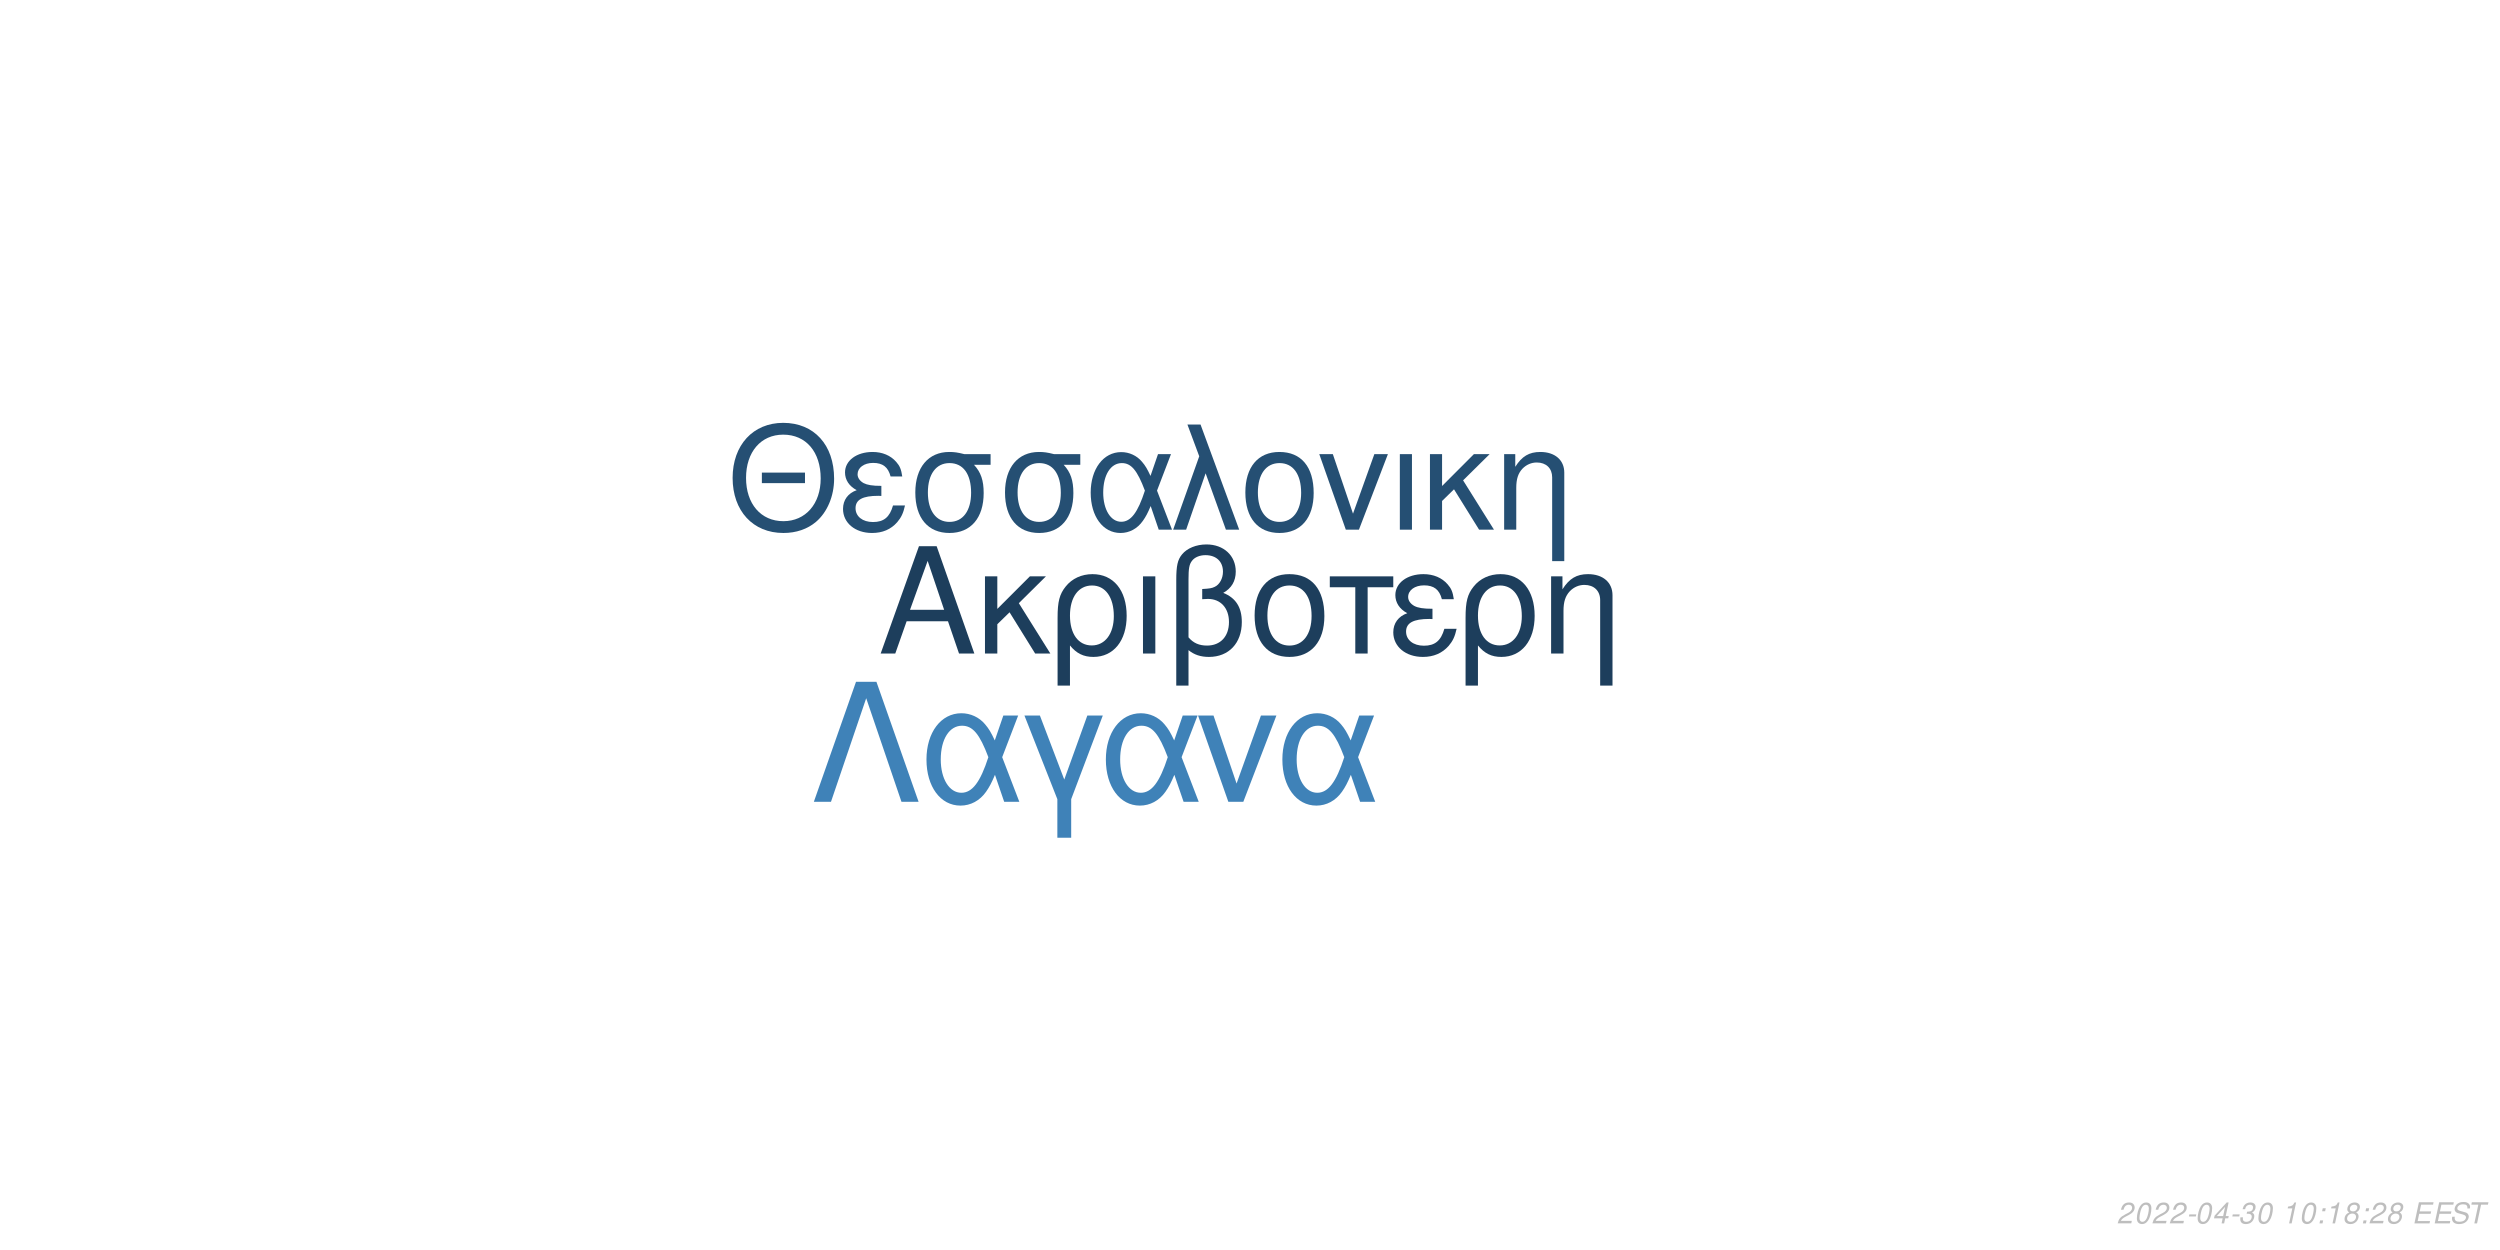
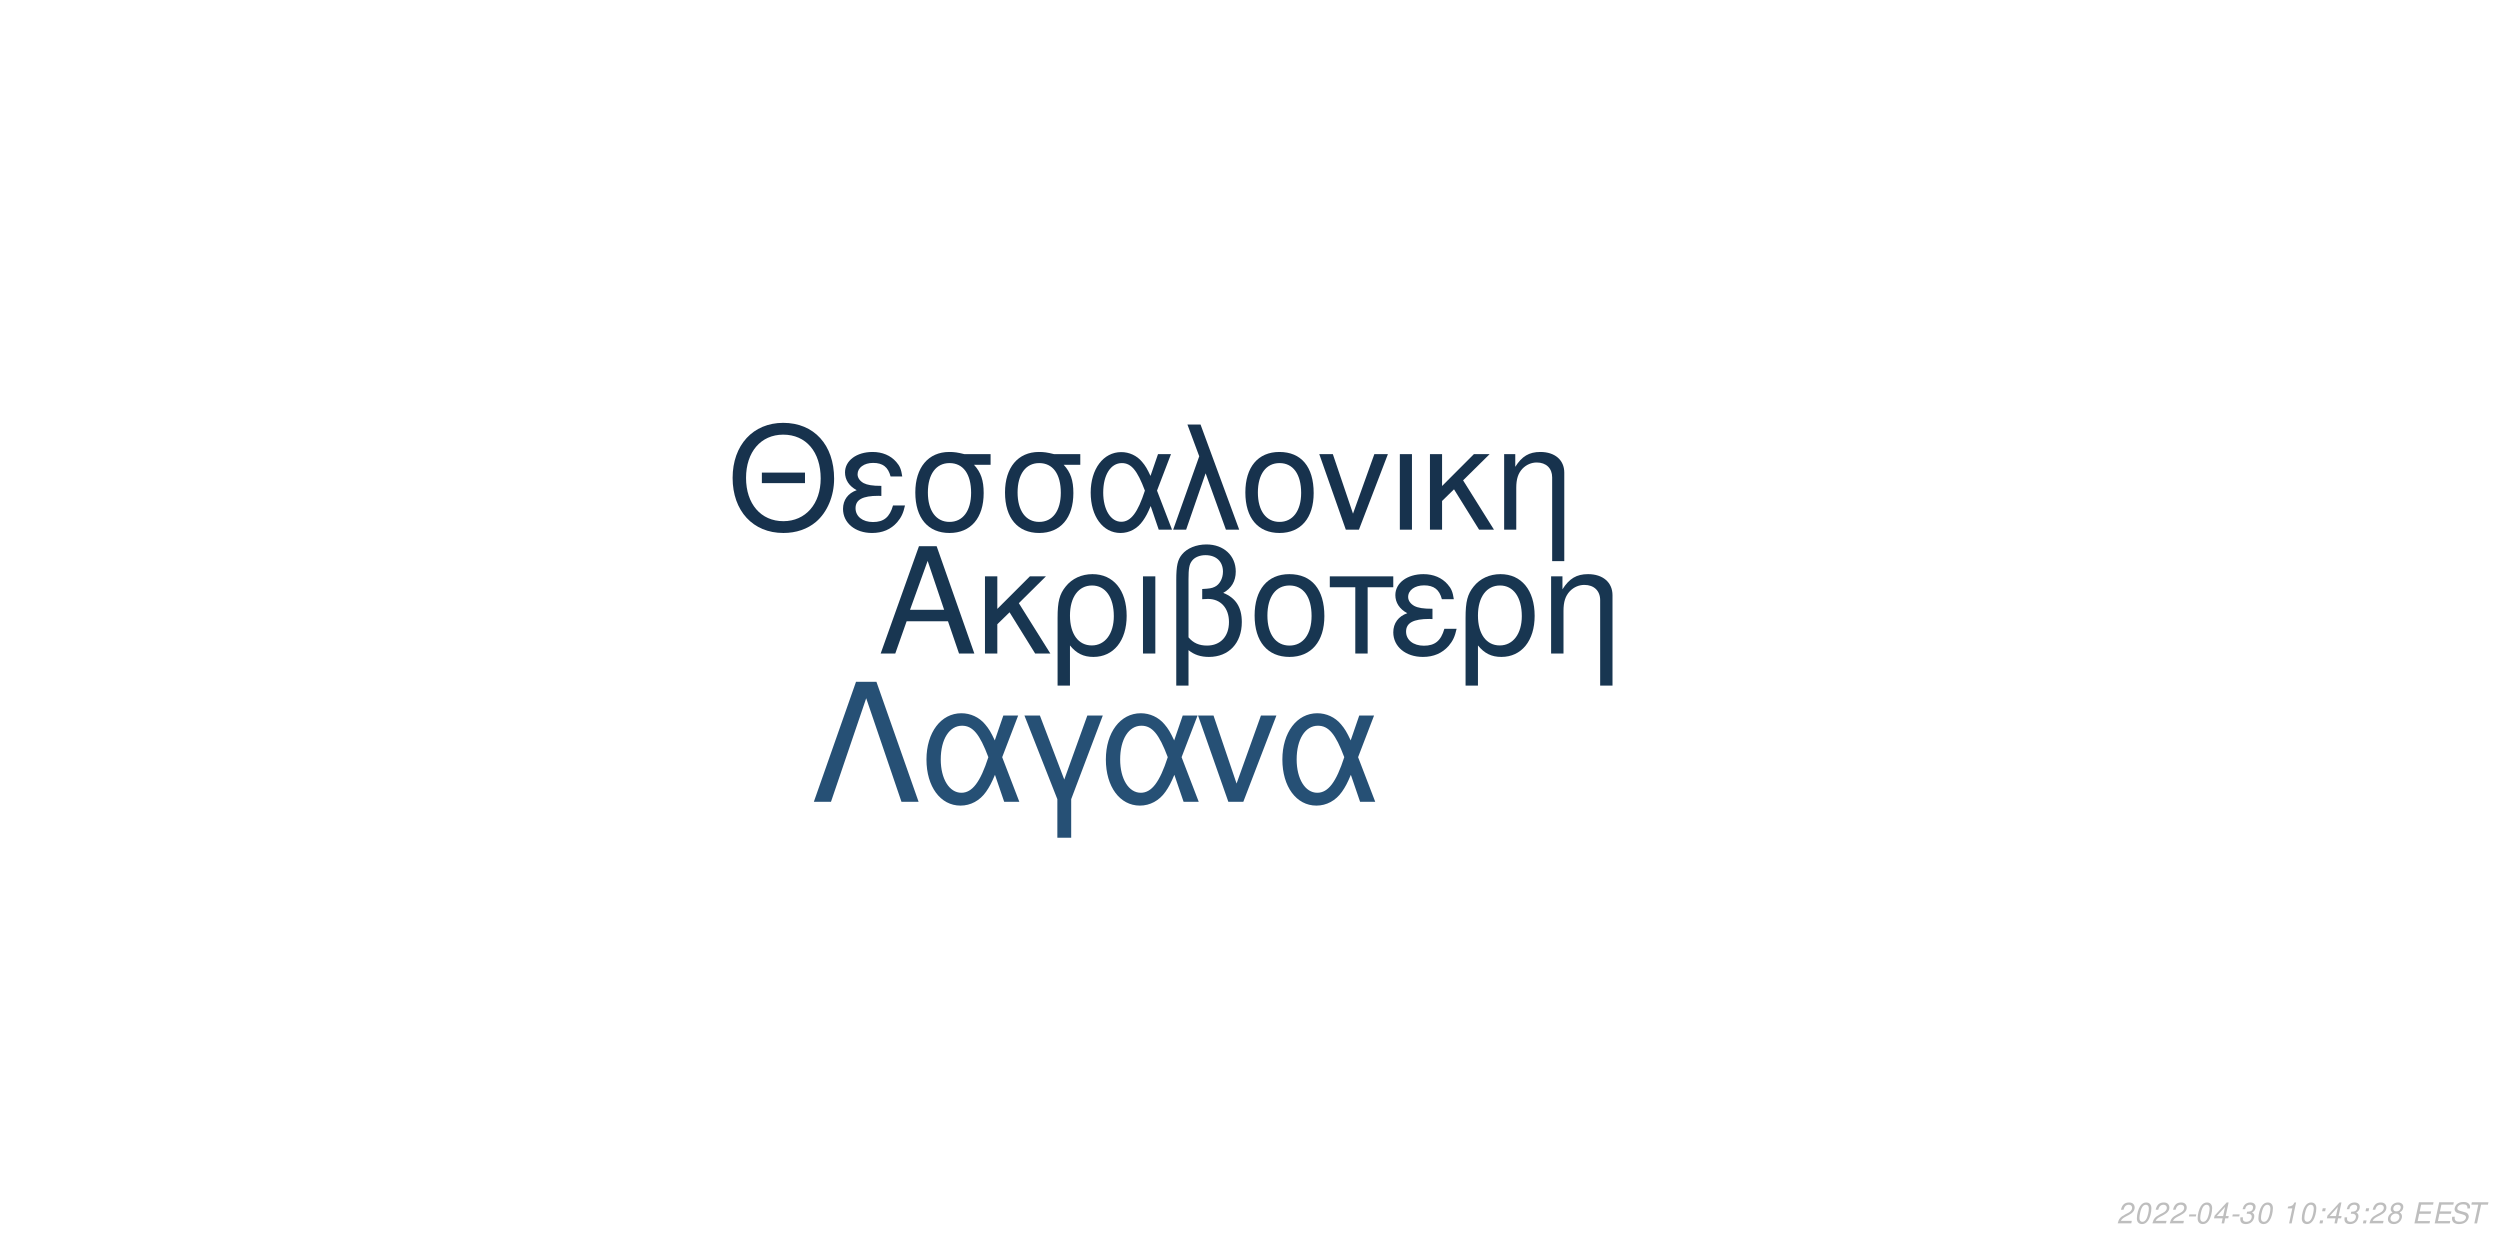
<svg xmlns="http://www.w3.org/2000/svg" xmlns:xlink="http://www.w3.org/1999/xlink" width="864pt" height="432pt" viewBox="0 0 864 432" version="1.1">
  <defs>
    <g>
      <symbol overflow="visible" id="glyph0-0">
        <path style="stroke:none;" d="" />
      </symbol>
      <symbol overflow="visible" id="glyph0-1">
        <path style="stroke:none;" d="M 24.125 -11.141 L 27.938 0 L 33.234 0 L 20.203 -37.094 L 14.094 -37.094 L 0.859 0 L 5.906 0 L 9.828 -11.141 Z M 22.797 -15.109 L 11 -15.109 L 17.094 -32.016 Z M 22.797 -15.109 " />
      </symbol>
      <symbol overflow="visible" id="glyph0-2">
        <path style="stroke:none;" d="M 7.172 -15.422 L 7.172 -26.672 L 2.906 -26.672 L 2.906 0 L 7.172 0 L 7.172 -10.125 L 11.406 -14.25 L 20.25 0 L 25.5 0 L 14.609 -17.406 L 23.969 -26.672 L 18.422 -26.672 Z M 7.172 -15.422 " />
      </symbol>
      <symbol overflow="visible" id="glyph0-3">
        <path style="stroke:none;" d="M 3 11.094 L 7.281 11.094 L 7.281 -2.797 C 9.516 -0.047 11.953 1.172 15.375 1.172 C 22.344 1.172 26.875 -4.422 26.875 -13.031 C 26.875 -21.891 22.297 -27.438 15.062 -27.438 C 11.297 -27.438 7.984 -25.906 5.797 -23.156 C 3.672 -20.516 3 -17.969 3 -12.359 Z M 14.906 -23.516 C 19.547 -23.516 22.438 -19.438 22.438 -12.922 C 22.438 -6.812 19.391 -2.797 14.812 -2.797 C 10.172 -2.797 7.281 -6.766 7.281 -13.125 C 7.281 -19.484 10.234 -23.516 14.906 -23.516 Z M 14.906 -23.516 " />
      </symbol>
      <symbol overflow="visible" id="glyph0-4">
        <path style="stroke:none;" d="M 3.516 0 L 7.781 0 L 7.781 -26.672 L 3.516 -26.672 Z M 3.516 0 " />
      </symbol>
      <symbol overflow="visible" id="glyph0-5">
        <path style="stroke:none;" d="M 4.016 11.094 L 8.25 11.094 L 8.25 -1.172 C 10.172 0.406 12.422 1.172 15.312 1.172 C 22.188 1.172 26.672 -3.609 26.672 -10.891 C 26.672 -15.984 24.578 -19.234 20.25 -20.969 C 23.109 -22.547 24.578 -25.031 24.578 -28.344 C 24.578 -33.844 20.406 -37.703 14.453 -37.703 C 10.938 -37.703 7.734 -36.391 6 -34.25 C 4.484 -32.422 4.016 -30.328 4.016 -25.391 Z M 8.25 -25.656 C 8.25 -29.359 8.5 -30.844 9.469 -32.062 C 10.375 -33.281 12.156 -34 14.094 -34 C 17.812 -34 20.156 -31.812 20.156 -28.297 C 20.156 -25.953 18.984 -23.812 17.297 -23.047 C 16.281 -22.547 15.469 -22.438 12.984 -22.297 L 12.984 -18.781 C 13.734 -18.828 14.344 -18.875 14.969 -18.875 C 19.344 -18.875 22.234 -15.719 22.234 -10.891 C 22.234 -5.906 19.281 -2.75 14.656 -2.75 C 11.953 -2.75 9.922 -3.609 8.25 -5.594 Z M 8.25 -25.656 " />
      </symbol>
      <symbol overflow="visible" id="glyph0-6">
        <path style="stroke:none;" d="M 14.094 -27.438 C 6.562 -27.438 2.094 -22.094 2.094 -13.125 C 2.094 -4.125 6.562 1.172 14.141 1.172 C 21.672 1.172 26.203 -4.172 26.203 -12.922 C 26.203 -22.188 21.828 -27.438 14.094 -27.438 Z M 14.141 -23.516 C 18.938 -23.516 21.781 -19.594 21.781 -12.984 C 21.781 -6.672 18.828 -2.75 14.141 -2.75 C 9.422 -2.75 6.516 -6.672 6.516 -13.125 C 6.516 -19.594 9.422 -23.516 14.141 -23.516 Z M 14.141 -23.516 " />
      </symbol>
      <symbol overflow="visible" id="glyph0-7">
        <path style="stroke:none;" d="M 7.891 0 L 12.156 0 L 12.156 -22.906 L 21.016 -22.906 L 21.016 -26.672 L -0.922 -26.672 L -0.922 -22.906 L 7.891 -22.906 Z M 7.891 0 " />
      </symbol>
      <symbol overflow="visible" id="glyph0-8">
        <path style="stroke:none;" d="M 14.562 -15.469 C 11.344 -15.469 9.562 -15.781 8.297 -16.438 C 6.922 -17.203 6.156 -18.328 6.156 -19.547 C 6.156 -21.891 8.453 -23.562 11.656 -23.562 C 15.062 -23.562 16.953 -22.094 17.812 -18.781 L 21.938 -18.781 C 21.578 -21.266 21.062 -22.5 19.797 -23.922 C 17.812 -26.203 14.906 -27.438 11.453 -27.438 C 5.797 -27.438 1.734 -24.375 1.734 -20.203 C 1.734 -17.609 3.156 -15.375 5.859 -13.938 C 2.797 -12.875 1.016 -10.484 1.016 -7.328 C 1.016 -2.391 5.297 1.172 11.25 1.172 C 14.969 1.172 17.906 -0.109 20.156 -2.641 C 21.578 -4.328 22.297 -5.797 22.906 -8.547 L 18.672 -8.547 C 17.5 -4.422 15.422 -2.703 11.609 -2.703 C 7.938 -2.703 5.438 -4.688 5.438 -7.578 C 5.438 -10.578 7.938 -11.953 13.484 -11.953 C 13.641 -11.953 14.094 -11.953 14.562 -11.906 Z M 14.562 -15.469 " />
      </symbol>
      <symbol overflow="visible" id="glyph0-9">
        <path style="stroke:none;" d="M 3.562 -26.672 L 3.562 0 L 7.844 0 L 7.844 -14.703 C 7.844 -17.906 8.5 -19.891 10.031 -21.531 C 11.406 -22.953 13.188 -23.719 15.062 -23.719 C 18.375 -23.719 20.516 -21.672 20.516 -18.469 L 20.516 11.094 L 24.781 11.094 L 24.781 -20.156 C 24.781 -24.578 21.469 -27.438 16.328 -27.438 C 12.359 -27.438 9.828 -25.906 7.484 -22.188 L 7.484 -26.672 Z M 3.562 -26.672 " />
      </symbol>
      <symbol overflow="visible" id="glyph1-0">
        <path style="stroke:none;" d="" />
      </symbol>
      <symbol overflow="visible" id="glyph1-1">
        <path style="stroke:none;" d="M 26.859 -19.734 L 11.953 -19.734 L 11.953 -16.094 L 26.859 -16.094 Z M 19.328 -36.922 C 8.922 -36.922 1.844 -29.25 1.844 -17.891 C 1.844 -6.484 8.875 1.141 19.391 1.141 C 23.812 1.141 27.703 -0.203 30.641 -2.688 C 34.578 -6.031 36.922 -11.656 36.922 -17.594 C 36.922 -29.297 30 -36.922 19.328 -36.922 Z M 19.328 -32.844 C 27.203 -32.844 32.281 -26.906 32.281 -17.688 C 32.281 -8.922 27.062 -2.938 19.391 -2.938 C 11.609 -2.938 6.484 -8.922 6.484 -17.891 C 6.484 -26.859 11.609 -32.844 19.328 -32.844 Z M 19.328 -32.844 " />
      </symbol>
      <symbol overflow="visible" id="glyph1-2">
        <path style="stroke:none;" d="M 14.25 -15.141 C 11.109 -15.141 9.375 -15.453 8.125 -16.094 C 6.781 -16.844 6.031 -17.938 6.031 -19.141 C 6.031 -21.422 8.266 -23.078 11.406 -23.078 C 14.75 -23.078 16.594 -21.625 17.438 -18.391 L 21.469 -18.391 C 21.125 -20.828 20.625 -22.031 19.391 -23.422 C 17.438 -25.656 14.594 -26.859 11.219 -26.859 C 5.688 -26.859 1.688 -23.875 1.688 -19.781 C 1.688 -17.234 3.094 -15.047 5.734 -13.656 C 2.734 -12.609 1 -10.266 1 -7.172 C 1 -2.344 5.188 1.141 11.016 1.141 C 14.656 1.141 17.547 -0.094 19.734 -2.594 C 21.125 -4.234 21.828 -5.688 22.422 -8.375 L 18.281 -8.375 C 17.141 -4.328 15.094 -2.641 11.359 -2.641 C 7.766 -2.641 5.328 -4.578 5.328 -7.422 C 5.328 -10.359 7.766 -11.703 13.203 -11.703 C 13.359 -11.703 13.797 -11.703 14.25 -11.656 Z M 14.25 -15.141 " />
      </symbol>
      <symbol overflow="visible" id="glyph1-3">
        <path style="stroke:none;" d="M 29 -26.109 L 19.938 -26.109 C 17.594 -26.703 16.438 -26.859 14.703 -26.859 C 7.469 -26.859 2.984 -21.469 2.984 -12.859 C 2.984 -4.031 7.375 1.141 14.797 1.141 C 22.172 1.141 26.609 -4.078 26.609 -12.656 C 26.609 -17.047 25.656 -19.828 23.266 -22.422 L 29 -22.422 Z M 14.797 -23.016 C 19.531 -23.016 22.266 -19.234 22.266 -12.75 C 22.266 -6.531 19.438 -2.688 14.797 -2.688 C 10.172 -2.688 7.328 -6.531 7.328 -12.859 C 7.328 -19.188 10.172 -23.016 14.797 -23.016 Z M 14.797 -23.016 " />
      </symbol>
      <symbol overflow="visible" id="glyph1-4">
        <path style="stroke:none;" d="M 29.344 -26.109 L 24.859 -26.109 L 22.266 -18.578 C 21.125 -21.031 20.484 -22.125 19.328 -23.469 C 17.547 -25.609 14.906 -26.812 12.156 -26.812 C 5.984 -26.812 1.594 -20.984 1.594 -12.812 C 1.594 -4.578 5.828 1.141 11.906 1.141 C 14.953 1.141 17.734 -0.344 19.625 -3.047 C 20.672 -4.531 21.281 -5.688 22.328 -8.172 L 25.109 0 L 29.703 0 L 24.516 -13.5 Z M 20.328 -13.5 C 17.891 -5.922 15.453 -2.734 12.156 -2.734 C 8.516 -2.734 5.922 -6.922 5.922 -12.812 C 5.922 -18.938 8.516 -23.016 12.359 -23.016 C 15.594 -23.016 17.688 -20.531 20.328 -13.5 Z M 20.328 -13.5 " />
      </symbol>
      <symbol overflow="visible" id="glyph1-5">
        <path style="stroke:none;" d="M 1.094 0 L 5.578 0 L 12.312 -19.484 L 19.328 0 L 23.922 0 L 10.562 -36.328 L 6.031 -36.328 L 10.109 -25.359 Z M 1.094 0 " />
      </symbol>
      <symbol overflow="visible" id="glyph1-6">
        <path style="stroke:none;" d="M 13.797 -26.859 C 6.422 -26.859 2.047 -21.625 2.047 -12.859 C 2.047 -4.031 6.422 1.141 13.859 1.141 C 21.234 1.141 25.656 -4.078 25.656 -12.656 C 25.656 -21.719 21.375 -26.859 13.797 -26.859 Z M 13.859 -23.016 C 18.531 -23.016 21.328 -19.188 21.328 -12.703 C 21.328 -6.531 18.438 -2.688 13.859 -2.688 C 9.219 -2.688 6.375 -6.531 6.375 -12.859 C 6.375 -19.188 9.219 -23.016 13.859 -23.016 Z M 13.859 -23.016 " />
      </symbol>
      <symbol overflow="visible" id="glyph1-7">
        <path style="stroke:none;" d="M 14.297 0 L 24.312 -26.109 L 19.625 -26.109 L 12.25 -5.531 L 5.281 -26.109 L 0.594 -26.109 L 9.766 0 Z M 14.297 0 " />
      </symbol>
      <symbol overflow="visible" id="glyph1-8">
        <path style="stroke:none;" d="M 3.438 0 L 7.625 0 L 7.625 -26.109 L 3.438 -26.109 Z M 3.438 0 " />
      </symbol>
      <symbol overflow="visible" id="glyph1-9">
        <path style="stroke:none;" d="M 7.031 -15.094 L 7.031 -26.109 L 2.844 -26.109 L 2.844 0 L 7.031 0 L 7.031 -9.922 L 11.156 -13.953 L 19.828 0 L 24.969 0 L 14.297 -17.047 L 23.469 -26.109 L 18.031 -26.109 Z M 7.031 -15.094 " />
      </symbol>
      <symbol overflow="visible" id="glyph1-10">
        <path style="stroke:none;" d="M 3.484 -26.109 L 3.484 0 L 7.672 0 L 7.672 -14.406 C 7.672 -17.547 8.328 -19.484 9.812 -21.078 C 11.156 -22.469 12.906 -23.219 14.75 -23.219 C 17.984 -23.219 20.078 -21.234 20.078 -18.094 L 20.078 10.859 L 24.266 10.859 L 24.266 -19.734 C 24.266 -24.062 21.031 -26.859 16 -26.859 C 12.109 -26.859 9.609 -25.359 7.328 -21.719 L 7.328 -26.109 Z M 3.484 -26.109 " />
      </symbol>
      <symbol overflow="visible" id="glyph2-0">
        <path style="stroke:none;" d="" />
      </symbol>
      <symbol overflow="visible" id="glyph2-1">
        <path style="stroke:none;" d="M 22.531 -41.484 L 15.484 -41.484 L 0.906 0 L 6.828 0 L 19 -35.797 L 31.188 0 L 37.109 0 Z M 22.531 -41.484 " />
      </symbol>
      <symbol overflow="visible" id="glyph2-2">
        <path style="stroke:none;" d="M 33.516 -29.812 L 28.391 -29.812 L 25.438 -21.219 C 24.125 -24.016 23.391 -25.266 22.078 -26.797 C 20.031 -29.25 17.016 -30.609 13.891 -30.609 C 6.828 -30.609 1.828 -23.953 1.828 -14.625 C 1.828 -5.234 6.656 1.312 13.594 1.312 C 17.078 1.312 20.266 -0.391 22.422 -3.469 C 23.609 -5.172 24.297 -6.484 25.5 -9.328 L 28.688 0 L 33.922 0 L 28 -15.422 Z M 23.219 -15.422 C 20.422 -6.766 17.641 -3.125 13.891 -3.125 C 9.734 -3.125 6.766 -7.906 6.766 -14.625 C 6.766 -21.625 9.734 -26.297 14.109 -26.297 C 17.812 -26.297 20.203 -23.453 23.219 -15.422 Z M 23.219 -15.422 " />
      </symbol>
      <symbol overflow="visible" id="glyph2-3">
        <path style="stroke:none;" d="M 12.062 12.406 L 16.844 12.406 L 16.844 -0.906 L 27.766 -29.812 L 22.422 -29.812 L 14.453 -7.688 L 6.031 -29.812 L 0.688 -29.812 L 12.062 -0.906 Z M 12.062 12.406 " />
      </symbol>
      <symbol overflow="visible" id="glyph2-4">
        <path style="stroke:none;" d="M 16.328 0 L 27.766 -29.812 L 22.422 -29.812 L 14 -6.312 L 6.031 -29.812 L 0.688 -29.812 L 11.156 0 Z M 16.328 0 " />
      </symbol>
      <symbol overflow="visible" id="glyph3-0">
        <path style="stroke:none;" d="" />
      </symbol>
      <symbol overflow="visible" id="glyph3-1">
        <path style="stroke:none;" d="M 5.234 -0.875 L 1.469 -0.875 C 1.641 -1.375 2.203 -1.891 3.109 -2.344 L 4.234 -2.938 C 5.562 -3.625 6.219 -4.469 6.219 -5.484 C 6.219 -5.938 6.062 -6.359 5.797 -6.656 C 5.469 -7.047 4.984 -7.234 4.312 -7.234 C 2.766 -7.234 1.891 -6.453 1.484 -4.734 L 2.375 -4.734 C 2.484 -5.188 2.609 -5.484 2.797 -5.75 C 3.094 -6.203 3.609 -6.453 4.188 -6.453 C 4.891 -6.453 5.344 -6.031 5.344 -5.375 C 5.344 -4.703 4.859 -4.094 4.016 -3.656 L 2.984 -3.125 C 1.234 -2.188 0.797 -1.656 0.344 -0.016 L 5.047 -0.016 Z M 5.234 -0.875 " />
      </symbol>
      <symbol overflow="visible" id="glyph3-2">
        <path style="stroke:none;" d="M 4.203 -7.234 C 3.375 -7.234 2.688 -6.812 2.125 -5.984 C 1.484 -5.047 0.984 -3.188 0.984 -1.734 C 0.984 -1.109 1.172 -0.562 1.484 -0.266 C 1.797 0.047 2.281 0.234 2.766 0.234 C 3.625 0.234 4.281 -0.156 4.859 -1.016 C 5.516 -1.953 6 -3.797 6 -5.266 C 6 -6.5 5.328 -7.234 4.203 -7.234 Z M 4.094 -6.453 C 4.734 -6.453 5.125 -5.984 5.125 -5.156 C 5.125 -4.203 4.781 -2.625 4.406 -1.812 C 3.984 -0.938 3.516 -0.547 2.875 -0.547 C 2.25 -0.547 1.875 -1.031 1.875 -1.828 C 1.875 -2.797 2.203 -4.344 2.594 -5.203 C 2.984 -6.047 3.453 -6.453 4.094 -6.453 Z M 4.094 -6.453 " />
      </symbol>
      <symbol overflow="visible" id="glyph3-3">
        <path style="stroke:none;" d="M 3.516 -3.125 L 1.125 -3.125 L 0.969 -2.406 L 3.359 -2.406 Z M 3.516 -3.125 " />
      </symbol>
      <symbol overflow="visible" id="glyph3-4">
        <path style="stroke:none;" d="M 3.625 -1.75 L 3.266 0 L 4.141 0 L 4.516 -1.75 L 5.562 -1.75 L 5.734 -2.531 L 4.688 -2.531 L 5.688 -7.234 L 5.016 -7.234 L 0.844 -2.672 L 0.641 -1.75 Z M 3.797 -2.531 L 1.594 -2.531 L 4.469 -5.703 Z M 3.797 -2.531 " />
      </symbol>
      <symbol overflow="visible" id="glyph3-5">
        <path style="stroke:none;" d="M 2.922 -3.312 C 3.125 -3.344 3.234 -3.344 3.375 -3.344 C 4.203 -3.344 4.688 -3 4.688 -2.406 C 4.688 -1.312 3.906 -0.547 2.781 -0.547 C 2.047 -0.547 1.594 -0.938 1.594 -1.562 C 1.594 -1.719 1.609 -1.844 1.656 -2.094 L 0.766 -2.094 C 0.734 -1.797 0.719 -1.641 0.719 -1.469 C 0.719 -0.375 1.406 0.234 2.641 0.234 C 3.547 0.234 4.297 -0.078 4.812 -0.656 C 5.266 -1.156 5.562 -1.875 5.562 -2.547 C 5.562 -3.125 5.344 -3.453 4.797 -3.734 C 5.641 -4.234 6.016 -4.844 6.016 -5.734 C 6.016 -6.656 5.312 -7.234 4.203 -7.234 C 3.375 -7.234 2.672 -6.938 2.188 -6.375 C 1.891 -6.031 1.703 -5.641 1.516 -4.906 L 2.391 -4.906 C 2.5 -5.359 2.594 -5.594 2.734 -5.812 C 3.047 -6.234 3.516 -6.453 4.078 -6.453 C 4.734 -6.453 5.141 -6.125 5.141 -5.578 C 5.141 -5.188 5.016 -4.797 4.797 -4.547 C 4.516 -4.234 4 -4.062 3.266 -4.062 L 3.078 -4.062 Z M 2.922 -3.312 " />
      </symbol>
      <symbol overflow="visible" id="glyph3-6">
        <path style="stroke:none;" d="" />
      </symbol>
      <symbol overflow="visible" id="glyph3-7">
        <path style="stroke:none;" d="M 3.703 -5.188 L 2.594 0 L 3.469 0 L 5.016 -7.234 L 4.438 -7.234 C 3.906 -6.156 3.688 -6.016 2.234 -5.812 L 2.109 -5.188 Z M 3.703 -5.188 " />
      </symbol>
      <symbol overflow="visible" id="glyph3-8">
        <path style="stroke:none;" d="M 2.359 -1.031 L 1.312 -1.031 L 1.094 0 L 2.141 0 Z M 3.266 -5.234 L 2.219 -5.234 L 2 -4.203 L 3.047 -4.203 Z M 3.266 -5.234 " />
      </symbol>
      <symbol overflow="visible" id="glyph3-9">
        <path style="stroke:none;" d="M 4.766 -3.797 C 5.078 -3.969 5.234 -4.078 5.438 -4.234 C 5.812 -4.594 6.062 -5.172 6.062 -5.734 C 6.062 -6.625 5.344 -7.234 4.266 -7.234 C 2.812 -7.234 1.703 -6.219 1.703 -4.875 C 1.703 -4.406 1.875 -4.125 2.359 -3.812 C 1.297 -3.312 0.75 -2.516 0.75 -1.469 C 0.75 -0.438 1.547 0.234 2.812 0.234 C 3.656 0.234 4.359 -0.094 4.938 -0.734 C 5.359 -1.234 5.609 -1.859 5.609 -2.438 C 5.609 -3.047 5.312 -3.516 4.766 -3.797 Z M 4.109 -6.453 C 4.797 -6.453 5.188 -6.125 5.188 -5.578 C 5.188 -5.266 5.062 -4.922 4.859 -4.672 C 4.562 -4.312 4.188 -4.156 3.656 -4.156 C 2.984 -4.156 2.594 -4.453 2.594 -4.984 C 2.594 -5.859 3.203 -6.453 4.109 -6.453 Z M 3.453 -3.406 C 4.234 -3.406 4.734 -2.984 4.734 -2.312 C 4.734 -1.312 3.922 -0.547 2.875 -0.547 C 2.125 -0.547 1.625 -0.969 1.625 -1.625 C 1.625 -2.609 2.438 -3.406 3.453 -3.406 Z M 3.453 -3.406 " />
      </symbol>
      <symbol overflow="visible" id="glyph3-10">
        <path style="stroke:none;" d="M 2.547 -3.312 L 6.5 -3.312 L 6.688 -4.141 L 2.719 -4.141 L 3.219 -6.469 L 7.344 -6.469 L 7.516 -7.297 L 2.453 -7.297 L 0.906 0 L 6.125 0 L 6.297 -0.812 L 2.016 -0.812 Z M 2.547 -3.312 " />
      </symbol>
      <symbol overflow="visible" id="glyph3-11">
        <path style="stroke:none;" d="M 7.062 -5.156 C 7.125 -5.438 7.141 -5.562 7.141 -5.703 C 7.141 -6.156 6.938 -6.594 6.594 -6.891 C 6.188 -7.25 5.656 -7.406 4.875 -7.406 C 3.844 -7.406 3.047 -7.125 2.5 -6.562 C 2.094 -6.141 1.781 -5.438 1.781 -4.922 C 1.781 -4.297 2.219 -3.766 2.891 -3.562 L 4.594 -3.094 C 5.406 -2.859 5.734 -2.578 5.734 -2.094 C 5.734 -1.781 5.547 -1.406 5.266 -1.141 C 4.844 -0.766 4.266 -0.578 3.453 -0.578 C 2.328 -0.578 1.812 -0.984 1.812 -1.906 C 1.812 -2.047 1.812 -2.125 1.844 -2.312 L 0.984 -2.312 C 0.906 -2.062 0.891 -1.906 0.891 -1.688 C 0.891 -0.484 1.797 0.234 3.297 0.234 C 4.359 0.234 5.234 -0.062 5.812 -0.609 C 6.344 -1.078 6.688 -1.797 6.688 -2.375 C 6.688 -2.641 6.609 -2.906 6.453 -3.156 C 6.234 -3.5 5.938 -3.703 5.469 -3.828 L 3.75 -4.312 C 2.984 -4.547 2.734 -4.734 2.734 -5.188 C 2.734 -5.547 2.875 -5.844 3.188 -6.109 C 3.547 -6.438 4.031 -6.594 4.703 -6.594 C 5.266 -6.594 5.688 -6.484 5.906 -6.297 C 6.094 -6.125 6.219 -5.797 6.219 -5.516 C 6.219 -5.422 6.203 -5.344 6.188 -5.156 Z M 7.062 -5.156 " />
      </symbol>
      <symbol overflow="visible" id="glyph3-12">
        <path style="stroke:none;" d="M 4.938 -6.469 L 7.312 -6.469 L 7.484 -7.297 L 1.75 -7.297 L 1.578 -6.469 L 3.984 -6.469 L 2.609 0 L 3.547 0 Z M 4.938 -6.469 " />
      </symbol>
    </g>
  </defs>
  <g id="surface1">
    <rect x="0" y="0" width="864" height="432" style="fill:rgb(100%,100%,100%);fill-opacity:1;stroke:none;" />
-     <g style="fill:rgb(11.373%,24.314%,36.078%);fill-opacity:1;">
+     <g style="fill:rgb(9.412%,21.176%,31.765%);fill-opacity:1;">
      <use xlink:href="#glyph0-1" x="303.5" y="225.861" />
      <use xlink:href="#glyph0-2" x="337.5" y="225.861" />
      <use xlink:href="#glyph0-3" x="362.5" y="225.861" />
      <use xlink:href="#glyph0-4" x="391.5" y="225.861" />
      <use xlink:href="#glyph0-5" x="402.5" y="225.861" />
      <use xlink:href="#glyph0-6" x="431.5" y="225.861" />
      <use xlink:href="#glyph0-7" x="460.5" y="225.861" />
      <use xlink:href="#glyph0-8" x="480.5" y="225.861" />
      <use xlink:href="#glyph0-3" x="503.5" y="225.861" />
      <use xlink:href="#glyph0-9" x="532.5" y="225.861" />
    </g>
-     <g style="fill:rgb(14.51%,30.98%,45.098%);fill-opacity:1;">
+     <g style="fill:rgb(9.02%,19.608%,30.196%);fill-opacity:1;">
      <use xlink:href="#glyph1-1" x="251.348" y="183.058" />
      <use xlink:href="#glyph1-2" x="290.348" y="183.058" />
      <use xlink:href="#glyph1-3" x="313.348" y="183.058" />
      <use xlink:href="#glyph1-3" x="344.348" y="183.058" />
      <use xlink:href="#glyph1-4" x="375.348" y="183.058" />
      <use xlink:href="#glyph1-5" x="404.348" y="183.058" />
      <use xlink:href="#glyph1-6" x="428.348" y="183.058" />
      <use xlink:href="#glyph1-7" x="455.348" y="183.058" />
      <use xlink:href="#glyph1-8" x="480.348" y="183.058" />
      <use xlink:href="#glyph1-9" x="491.348" y="183.058" />
      <use xlink:href="#glyph1-10" x="516.348" y="183.058" />
    </g>
-     <g style="fill:rgb(24.706%,50.98%,72.157%);fill-opacity:1;">
+     <g style="fill:rgb(14.902%,31.373%,45.882%);fill-opacity:1;">
      <use xlink:href="#glyph2-1" x="280.359" y="277.105" />
      <use xlink:href="#glyph2-2" x="318.359" y="277.105" />
      <use xlink:href="#glyph2-3" x="353.359" y="277.105" />
      <use xlink:href="#glyph2-2" x="380.359" y="277.105" />
      <use xlink:href="#glyph2-4" x="413.359" y="277.105" />
      <use xlink:href="#glyph2-2" x="441.359" y="277.105" />
    </g>
    <g style="fill:rgb(74.51%,74.51%,74.51%);fill-opacity:1;">
      <use xlink:href="#glyph3-1" x="731.52" y="422.81" />
      <use xlink:href="#glyph3-2" x="737.52" y="422.81" />
      <use xlink:href="#glyph3-1" x="743.52" y="422.81" />
      <use xlink:href="#glyph3-1" x="749.52" y="422.81" />
      <use xlink:href="#glyph3-3" x="755.52" y="422.81" />
      <use xlink:href="#glyph3-2" x="758.52" y="422.81" />
      <use xlink:href="#glyph3-4" x="764.52" y="422.81" />
      <use xlink:href="#glyph3-3" x="770.52" y="422.81" />
      <use xlink:href="#glyph3-5" x="773.52" y="422.81" />
      <use xlink:href="#glyph3-2" x="779.52" y="422.81" />
      <use xlink:href="#glyph3-6" x="785.52" y="422.81" />
      <use xlink:href="#glyph3-7" x="788.52" y="422.81" />
      <use xlink:href="#glyph3-2" x="794.52" y="422.81" />
      <use xlink:href="#glyph3-8" x="800.52" y="422.81" />
-       <use xlink:href="#glyph3-7" x="803.52" y="422.81" />
-       <use xlink:href="#glyph3-9" x="809.52" y="422.81" />
+       <use xlink:href="#glyph3-4" x="803.52" y="422.81" />
+       <use xlink:href="#glyph3-5" x="809.52" y="422.81" />
      <use xlink:href="#glyph3-8" x="815.52" y="422.81" />
      <use xlink:href="#glyph3-1" x="818.52" y="422.81" />
      <use xlink:href="#glyph3-9" x="824.52" y="422.81" />
      <use xlink:href="#glyph3-6" x="830.52" y="422.81" />
      <use xlink:href="#glyph3-10" x="833.52" y="422.81" />
      <use xlink:href="#glyph3-10" x="840.52" y="422.81" />
      <use xlink:href="#glyph3-11" x="846.52" y="422.81" />
      <use xlink:href="#glyph3-12" x="852.52" y="422.81" />
    </g>
  </g>
</svg>
